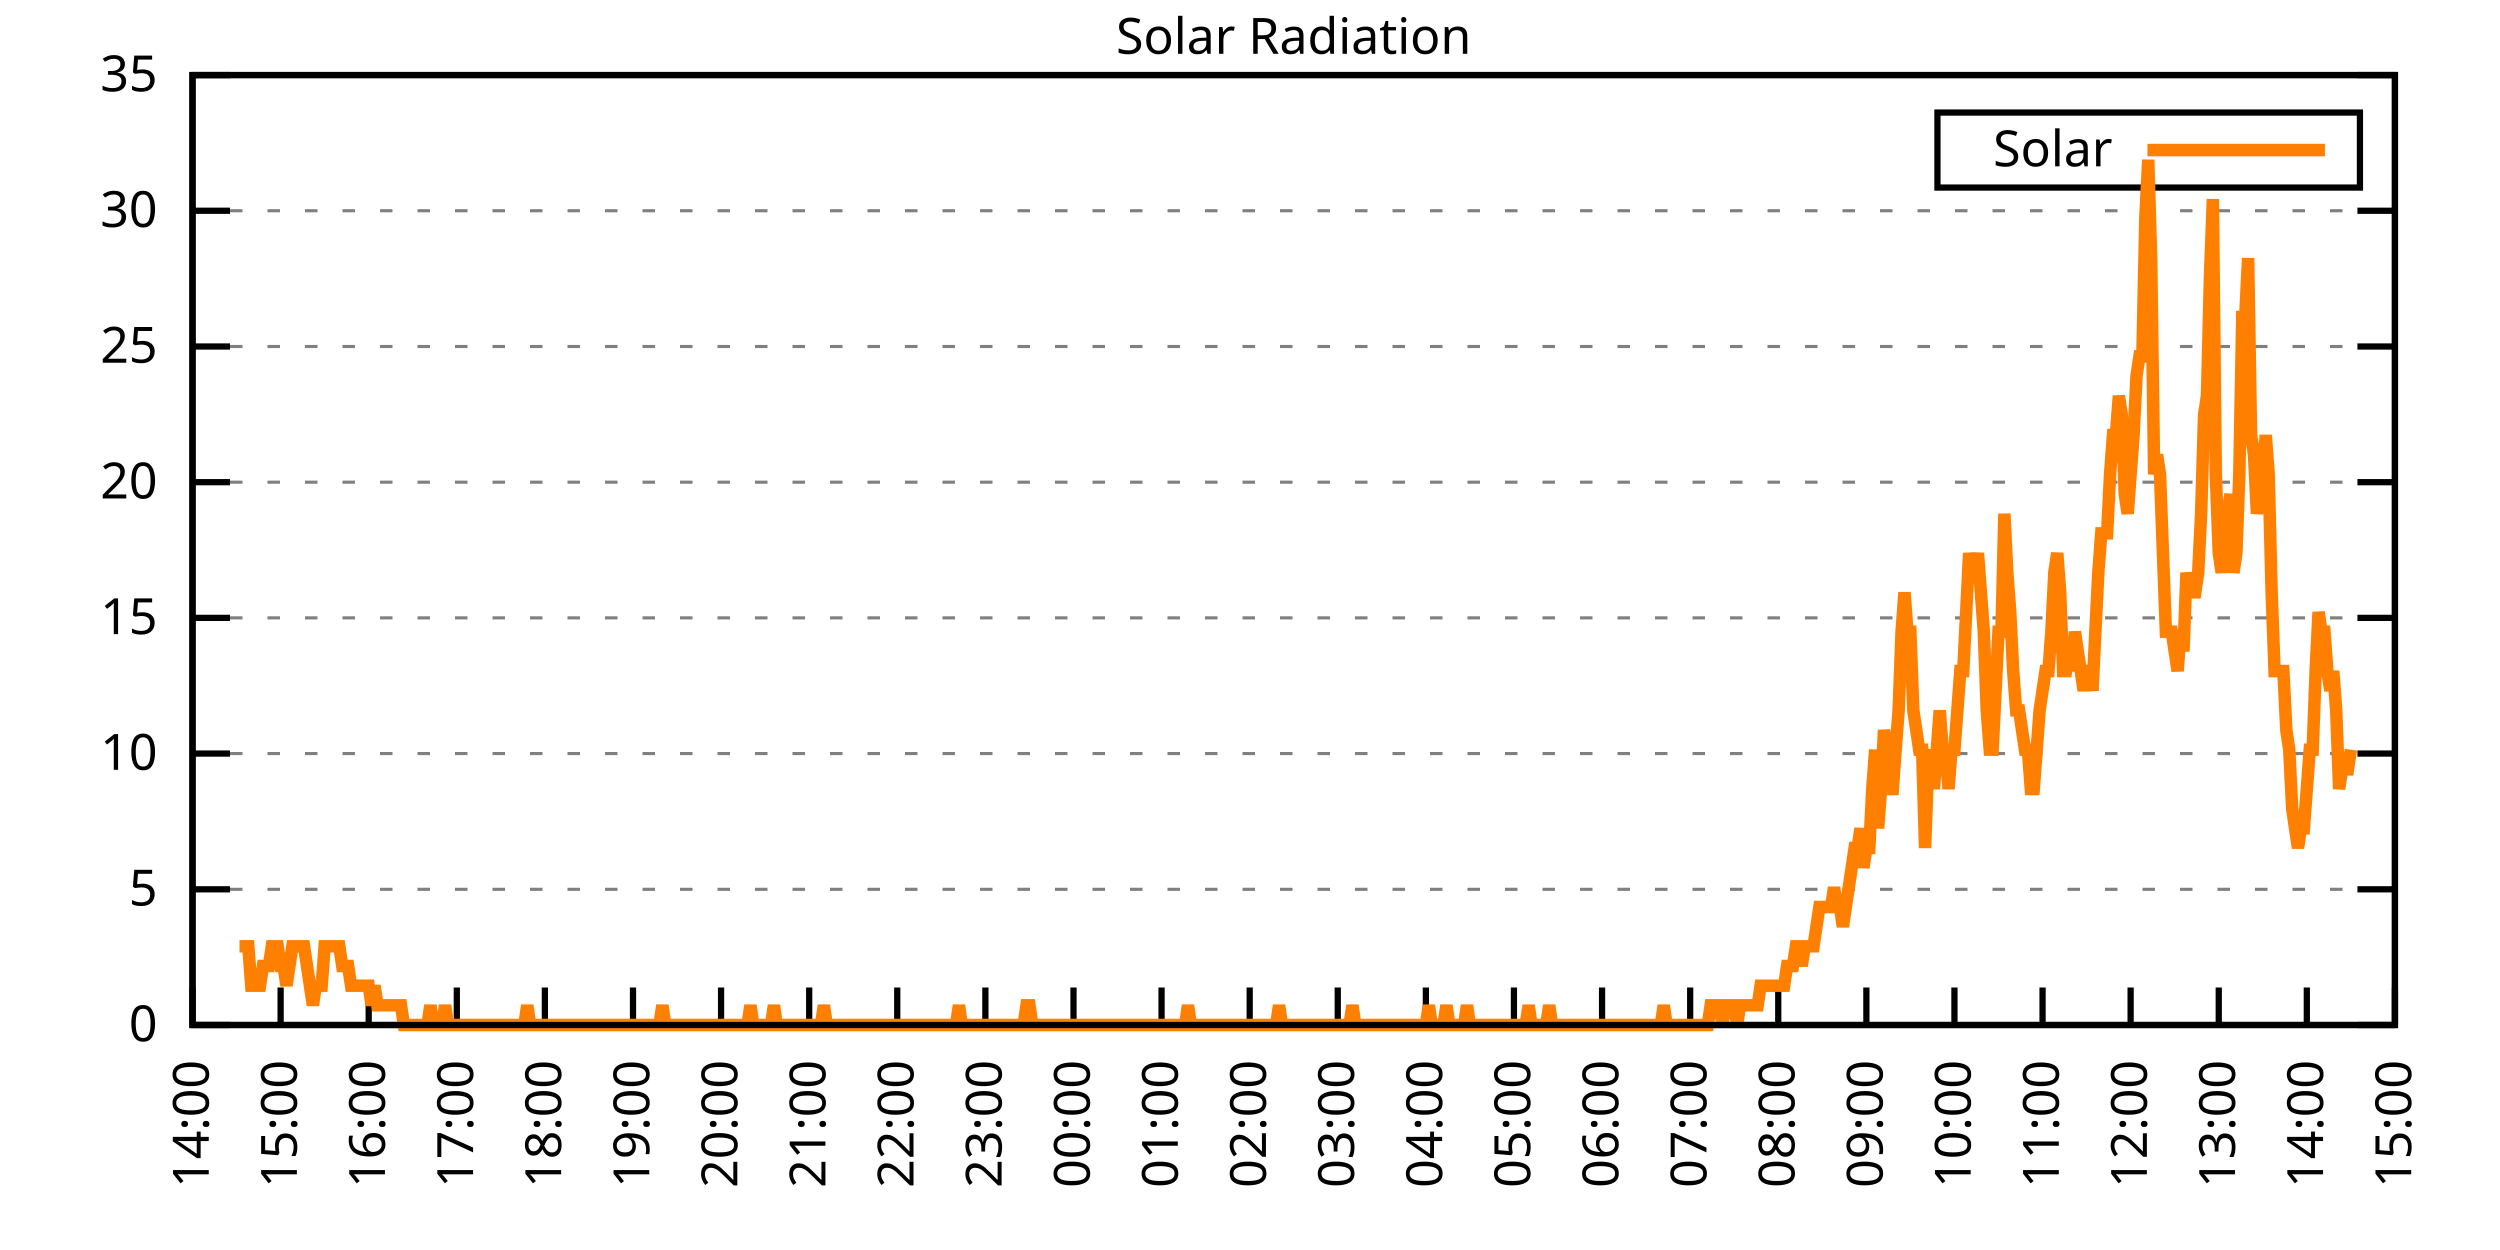
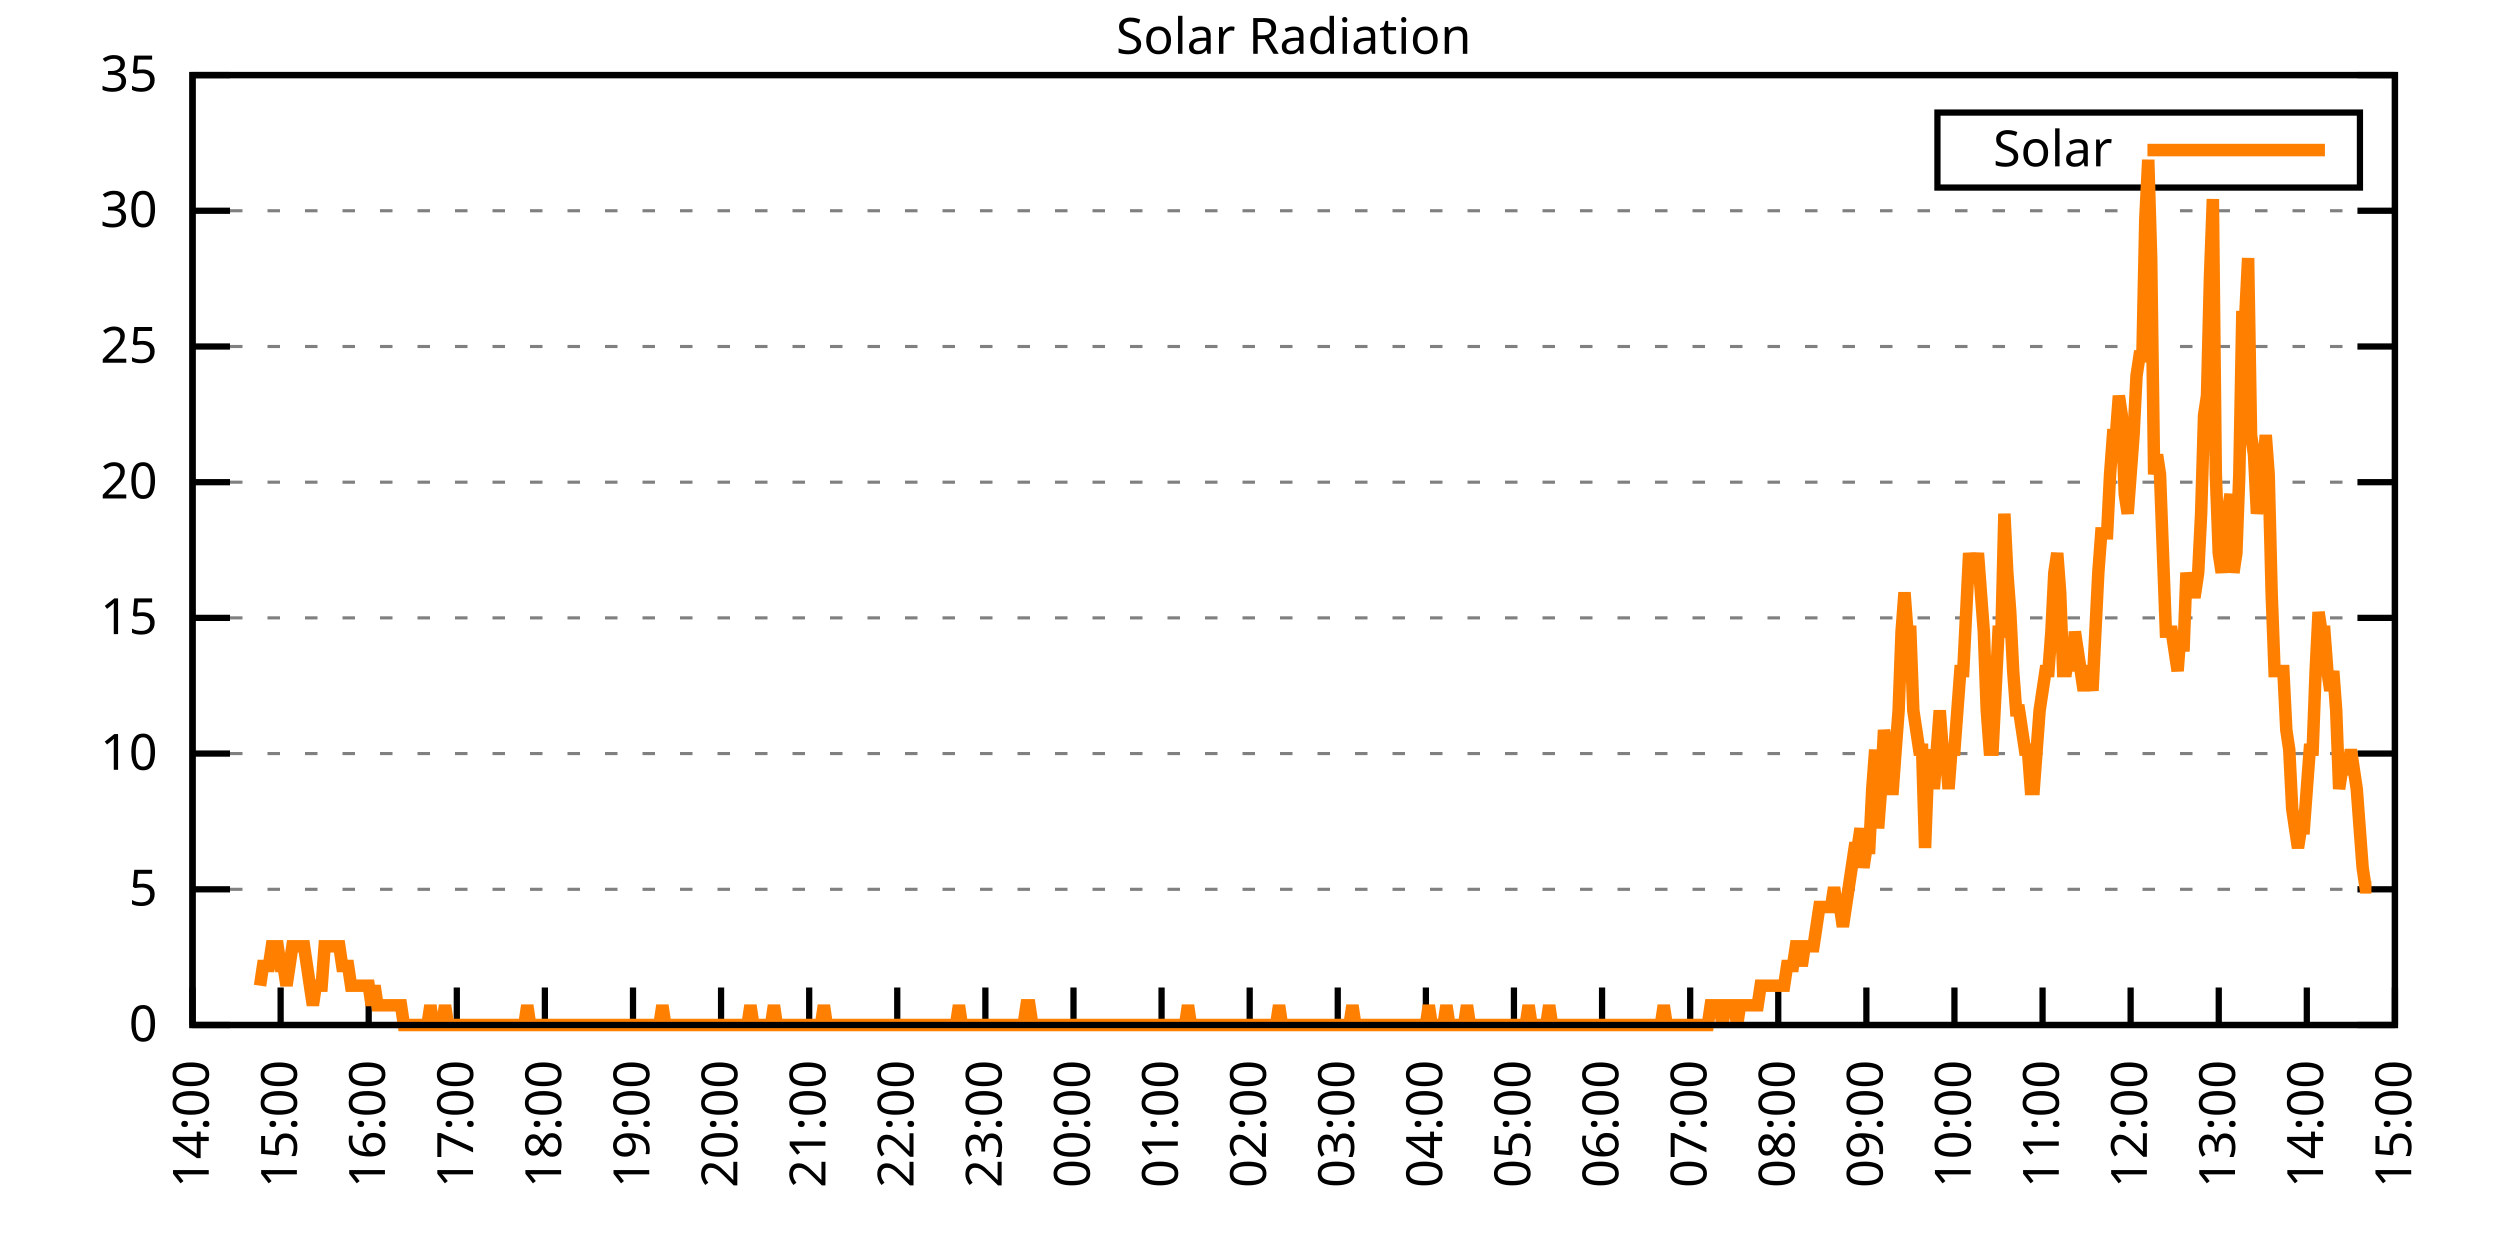
<svg xmlns="http://www.w3.org/2000/svg" xmlns:xlink="http://www.w3.org/1999/xlink" width="400" height="200" viewBox="0 0 400 200">
  <g id="gnuplot_canvas">
    <rect x="0" y="0" width="400" height="200" fill="none" />
    <defs>
      <circle id="gpDot" r="0.5" stroke-width="0.5" stroke="currentColor" />
      <path id="gpPt0" stroke-width="0.333" stroke="currentColor" d="M-1,0 h2 M0,-1 v2" />
      <path id="gpPt1" stroke-width="0.333" stroke="currentColor" d="M-1,-1 L1,1 M1,-1 L-1,1" />
      <path id="gpPt2" stroke-width="0.333" stroke="currentColor" d="M-1,0 L1,0 M0,-1 L0,1 M-1,-1 L1,1 M-1,1 L1,-1" />
      <rect id="gpPt3" stroke-width="0.333" stroke="currentColor" x="-1" y="-1" width="2" height="2" />
      <rect id="gpPt4" stroke-width="0.333" stroke="currentColor" fill="currentColor" x="-1" y="-1" width="2" height="2" />
      <circle id="gpPt5" stroke-width="0.333" stroke="currentColor" cx="0" cy="0" r="1" />
      <use xlink:href="#gpPt5" id="gpPt6" fill="currentColor" stroke="none" />
      <path id="gpPt7" stroke-width="0.333" stroke="currentColor" d="M0,-1.33 L-1.33,0.67 L1.33,0.67 z" />
      <use xlink:href="#gpPt7" id="gpPt8" fill="currentColor" stroke="none" />
      <use xlink:href="#gpPt7" id="gpPt9" stroke="currentColor" transform="rotate(180)" />
      <use xlink:href="#gpPt9" id="gpPt10" fill="currentColor" stroke="none" />
      <use xlink:href="#gpPt3" id="gpPt11" stroke="currentColor" transform="rotate(45)" />
      <use xlink:href="#gpPt11" id="gpPt12" fill="currentColor" stroke="none" />
      <path id="gpPt13" stroke-width="0.333" stroke="currentColor" d="M0,1.330 L1.265,0.411 L0.782,-1.067 L-0.782,-1.076 L-1.265,0.411 z" />
      <use xlink:href="#gpPt13" id="gpPt14" fill="currentColor" stroke="none" />
      <filter id="textbox" filterUnits="objectBoundingBox" x="0" y="0" height="1" width="1">
        <feFlood flood-color="white" flood-opacity="1" result="bgnd" />
        <feComposite in="SourceGraphic" in2="bgnd" operator="atop" />
      </filter>
      <filter id="greybox" filterUnits="objectBoundingBox" x="0" y="0" height="1" width="1">
        <feFlood flood-color="lightgrey" flood-opacity="1" result="grey" />
        <feComposite in="SourceGraphic" in2="grey" operator="atop" />
      </filter>
    </defs>
    <g fill="none" color="white" stroke="currentColor" stroke-width="1.00" stroke-linecap="butt" stroke-linejoin="miter">
</g>
    <g fill="none" color="black" stroke="currentColor" stroke-width="1.00" stroke-linecap="butt" stroke-linejoin="miter">
      <g stroke="none" shape-rendering="crispEdges">
        <polygon fill="rgb(255, 255, 255)" points="30.80,164.00 383.18,164.00 383.18,12.02 30.80,12.02 " />
      </g>
    </g>
    <g fill="none" color="black" stroke="currentColor" stroke-width="1.00" stroke-linecap="butt" stroke-linejoin="miter">
</g>
    <g fill="none" color="black" stroke="black" stroke-width="0.50" stroke-linecap="butt" stroke-linejoin="miter">
</g>
    <g fill="none" color="gray" stroke="currentColor" stroke-width="0.50" stroke-linecap="butt" stroke-linejoin="miter">
      <path stroke="gray" stroke-dasharray="2,4" class="gridline" d="M30.80,164.00 L383.19,164.00  " />
    </g>
    <g fill="none" color="gray" stroke="gray" stroke-width="1.00" stroke-linecap="butt" stroke-linejoin="miter">
</g>
    <g fill="none" color="black" stroke="currentColor" stroke-width="1.00" stroke-linecap="butt" stroke-linejoin="miter">
      <path stroke="black" d="M30.80,164.00 L36.80,164.00 M383.19,164.00 L377.19,164.00  " />
      <g transform="translate(25.20,166.60)" stroke="none" fill="black" font-family="Sans" font-size="8.00" text-anchor="end">
        <text>
          <tspan font-family="Sans"> 0</tspan>
        </text>
      </g>
    </g>
    <g fill="none" color="black" stroke="currentColor" stroke-width="1.00" stroke-linecap="butt" stroke-linejoin="miter">
</g>
    <g fill="none" color="black" stroke="black" stroke-width="0.50" stroke-linecap="butt" stroke-linejoin="miter">
</g>
    <g fill="none" color="gray" stroke="currentColor" stroke-width="0.50" stroke-linecap="butt" stroke-linejoin="miter">
      <path stroke="gray" stroke-dasharray="2,4" class="gridline" d="M30.80,142.29 L383.19,142.29  " />
    </g>
    <g fill="none" color="gray" stroke="gray" stroke-width="1.00" stroke-linecap="butt" stroke-linejoin="miter">
</g>
    <g fill="none" color="black" stroke="currentColor" stroke-width="1.00" stroke-linecap="butt" stroke-linejoin="miter">
      <path stroke="black" d="M30.80,142.29 L36.80,142.29 M383.19,142.29 L377.19,142.29  " />
      <g transform="translate(25.20,144.89)" stroke="none" fill="black" font-family="Sans" font-size="8.00" text-anchor="end">
        <text>
          <tspan font-family="Sans"> 5</tspan>
        </text>
      </g>
    </g>
    <g fill="none" color="black" stroke="currentColor" stroke-width="1.00" stroke-linecap="butt" stroke-linejoin="miter">
</g>
    <g fill="none" color="black" stroke="black" stroke-width="0.50" stroke-linecap="butt" stroke-linejoin="miter">
</g>
    <g fill="none" color="gray" stroke="currentColor" stroke-width="0.50" stroke-linecap="butt" stroke-linejoin="miter">
      <path stroke="gray" stroke-dasharray="2,4" class="gridline" d="M30.80,120.57 L383.19,120.57  " />
    </g>
    <g fill="none" color="gray" stroke="gray" stroke-width="1.00" stroke-linecap="butt" stroke-linejoin="miter">
</g>
    <g fill="none" color="black" stroke="currentColor" stroke-width="1.00" stroke-linecap="butt" stroke-linejoin="miter">
      <path stroke="black" d="M30.80,120.57 L36.80,120.57 M383.19,120.57 L377.19,120.57  " />
      <g transform="translate(25.20,123.17)" stroke="none" fill="black" font-family="Sans" font-size="8.00" text-anchor="end">
        <text>
          <tspan font-family="Sans"> 10</tspan>
        </text>
      </g>
    </g>
    <g fill="none" color="black" stroke="currentColor" stroke-width="1.00" stroke-linecap="butt" stroke-linejoin="miter">
</g>
    <g fill="none" color="black" stroke="black" stroke-width="0.50" stroke-linecap="butt" stroke-linejoin="miter">
</g>
    <g fill="none" color="gray" stroke="currentColor" stroke-width="0.50" stroke-linecap="butt" stroke-linejoin="miter">
      <path stroke="gray" stroke-dasharray="2,4" class="gridline" d="M30.80,98.86 L383.19,98.86  " />
    </g>
    <g fill="none" color="gray" stroke="gray" stroke-width="1.00" stroke-linecap="butt" stroke-linejoin="miter">
</g>
    <g fill="none" color="black" stroke="currentColor" stroke-width="1.00" stroke-linecap="butt" stroke-linejoin="miter">
      <path stroke="black" d="M30.80,98.86 L36.80,98.86 M383.19,98.86 L377.19,98.86  " />
      <g transform="translate(25.20,101.46)" stroke="none" fill="black" font-family="Sans" font-size="8.00" text-anchor="end">
        <text>
          <tspan font-family="Sans"> 15</tspan>
        </text>
      </g>
    </g>
    <g fill="none" color="black" stroke="currentColor" stroke-width="1.00" stroke-linecap="butt" stroke-linejoin="miter">
</g>
    <g fill="none" color="black" stroke="black" stroke-width="0.50" stroke-linecap="butt" stroke-linejoin="miter">
</g>
    <g fill="none" color="gray" stroke="currentColor" stroke-width="0.50" stroke-linecap="butt" stroke-linejoin="miter">
      <path stroke="gray" stroke-dasharray="2,4" class="gridline" d="M30.80,77.15 L383.19,77.15  " />
    </g>
    <g fill="none" color="gray" stroke="gray" stroke-width="1.00" stroke-linecap="butt" stroke-linejoin="miter">
</g>
    <g fill="none" color="black" stroke="currentColor" stroke-width="1.00" stroke-linecap="butt" stroke-linejoin="miter">
      <path stroke="black" d="M30.80,77.15 L36.80,77.15 M383.19,77.15 L377.19,77.15  " />
      <g transform="translate(25.20,79.75)" stroke="none" fill="black" font-family="Sans" font-size="8.00" text-anchor="end">
        <text>
          <tspan font-family="Sans"> 20</tspan>
        </text>
      </g>
    </g>
    <g fill="none" color="black" stroke="currentColor" stroke-width="1.00" stroke-linecap="butt" stroke-linejoin="miter">
</g>
    <g fill="none" color="black" stroke="black" stroke-width="0.50" stroke-linecap="butt" stroke-linejoin="miter">
</g>
    <g fill="none" color="gray" stroke="currentColor" stroke-width="0.50" stroke-linecap="butt" stroke-linejoin="miter">
      <path stroke="gray" stroke-dasharray="2,4" class="gridline" d="M30.80,55.44 L383.19,55.44  " />
    </g>
    <g fill="none" color="gray" stroke="gray" stroke-width="1.00" stroke-linecap="butt" stroke-linejoin="miter">
</g>
    <g fill="none" color="black" stroke="currentColor" stroke-width="1.00" stroke-linecap="butt" stroke-linejoin="miter">
      <path stroke="black" d="M30.80,55.44 L36.80,55.44 M383.19,55.44 L377.19,55.44  " />
      <g transform="translate(25.20,58.04)" stroke="none" fill="black" font-family="Sans" font-size="8.00" text-anchor="end">
        <text>
          <tspan font-family="Sans"> 25</tspan>
        </text>
      </g>
    </g>
    <g fill="none" color="black" stroke="currentColor" stroke-width="1.00" stroke-linecap="butt" stroke-linejoin="miter">
</g>
    <g fill="none" color="black" stroke="black" stroke-width="0.50" stroke-linecap="butt" stroke-linejoin="miter">
</g>
    <g fill="none" color="gray" stroke="currentColor" stroke-width="0.50" stroke-linecap="butt" stroke-linejoin="miter">
      <path stroke="gray" stroke-dasharray="2,4" class="gridline" d="M30.80,33.72 L383.19,33.72  " />
    </g>
    <g fill="none" color="gray" stroke="gray" stroke-width="1.00" stroke-linecap="butt" stroke-linejoin="miter">
</g>
    <g fill="none" color="black" stroke="currentColor" stroke-width="1.00" stroke-linecap="butt" stroke-linejoin="miter">
      <path stroke="black" d="M30.80,33.72 L36.80,33.72 M383.19,33.72 L377.19,33.72  " />
      <g transform="translate(25.20,36.32)" stroke="none" fill="black" font-family="Sans" font-size="8.00" text-anchor="end">
        <text>
          <tspan font-family="Sans"> 30</tspan>
        </text>
      </g>
    </g>
    <g fill="none" color="black" stroke="currentColor" stroke-width="1.00" stroke-linecap="butt" stroke-linejoin="miter">
</g>
    <g fill="none" color="black" stroke="black" stroke-width="0.50" stroke-linecap="butt" stroke-linejoin="miter">
</g>
    <g fill="none" color="gray" stroke="currentColor" stroke-width="0.50" stroke-linecap="butt" stroke-linejoin="miter">
      <path stroke="gray" stroke-dasharray="2,4" class="gridline" d="M30.80,12.01 L383.19,12.01  " />
    </g>
    <g fill="none" color="gray" stroke="gray" stroke-width="1.00" stroke-linecap="butt" stroke-linejoin="miter">
</g>
    <g fill="none" color="black" stroke="currentColor" stroke-width="1.00" stroke-linecap="butt" stroke-linejoin="miter">
      <path stroke="black" d="M30.80,12.01 L36.80,12.01 M383.19,12.01 L377.19,12.01  " />
      <g transform="translate(25.20,14.61)" stroke="none" fill="black" font-family="Sans" font-size="8.00" text-anchor="end">
        <text>
          <tspan font-family="Sans"> 35</tspan>
        </text>
      </g>
    </g>
    <g fill="none" color="black" stroke="currentColor" stroke-width="1.00" stroke-linecap="butt" stroke-linejoin="miter">
      <path stroke="black" d="M30.80,164.00 L30.80,158.00  " />
      <g transform="translate(33.40,169.60) rotate(270.00)" stroke="none" fill="black" font-family="Sans" font-size="8.00" text-anchor="end">
        <text>
          <tspan font-family="Sans">14:00</tspan>
        </text>
      </g>
    </g>
    <g fill="none" color="black" stroke="currentColor" stroke-width="1.00" stroke-linecap="butt" stroke-linejoin="miter">
      <path stroke="black" d="M44.90,164.00 L44.90,158.00  " />
      <g transform="translate(47.50,169.60) rotate(270.00)" stroke="none" fill="black" font-family="Sans" font-size="8.00" text-anchor="end">
        <text>
          <tspan font-family="Sans">15:00</tspan>
        </text>
      </g>
    </g>
    <g fill="none" color="black" stroke="currentColor" stroke-width="1.00" stroke-linecap="butt" stroke-linejoin="miter">
      <path stroke="black" d="M58.99,164.00 L58.99,158.00  " />
      <g transform="translate(61.59,169.60) rotate(270.00)" stroke="none" fill="black" font-family="Sans" font-size="8.00" text-anchor="end">
        <text>
          <tspan font-family="Sans">16:00</tspan>
        </text>
      </g>
    </g>
    <g fill="none" color="black" stroke="currentColor" stroke-width="1.00" stroke-linecap="butt" stroke-linejoin="miter">
      <path stroke="black" d="M73.09,164.00 L73.09,158.00  " />
      <g transform="translate(75.69,169.60) rotate(270.00)" stroke="none" fill="black" font-family="Sans" font-size="8.00" text-anchor="end">
        <text>
          <tspan font-family="Sans">17:00</tspan>
        </text>
      </g>
    </g>
    <g fill="none" color="black" stroke="currentColor" stroke-width="1.00" stroke-linecap="butt" stroke-linejoin="miter">
      <path stroke="black" d="M87.18,164.00 L87.18,158.00  " />
      <g transform="translate(89.78,169.60) rotate(270.00)" stroke="none" fill="black" font-family="Sans" font-size="8.00" text-anchor="end">
        <text>
          <tspan font-family="Sans">18:00</tspan>
        </text>
      </g>
    </g>
    <g fill="none" color="black" stroke="currentColor" stroke-width="1.00" stroke-linecap="butt" stroke-linejoin="miter">
      <path stroke="black" d="M101.28,164.00 L101.28,158.00  " />
      <g transform="translate(103.88,169.60) rotate(270.00)" stroke="none" fill="black" font-family="Sans" font-size="8.00" text-anchor="end">
        <text>
          <tspan font-family="Sans">19:00</tspan>
        </text>
      </g>
    </g>
    <g fill="none" color="black" stroke="currentColor" stroke-width="1.00" stroke-linecap="butt" stroke-linejoin="miter">
      <path stroke="black" d="M115.37,164.00 L115.37,158.00  " />
      <g transform="translate(117.97,169.60) rotate(270.00)" stroke="none" fill="black" font-family="Sans" font-size="8.00" text-anchor="end">
        <text>
          <tspan font-family="Sans">20:00</tspan>
        </text>
      </g>
    </g>
    <g fill="none" color="black" stroke="currentColor" stroke-width="1.00" stroke-linecap="butt" stroke-linejoin="miter">
      <path stroke="black" d="M129.47,164.00 L129.47,158.00  " />
      <g transform="translate(132.07,169.60) rotate(270.00)" stroke="none" fill="black" font-family="Sans" font-size="8.00" text-anchor="end">
        <text>
          <tspan font-family="Sans">21:00</tspan>
        </text>
      </g>
    </g>
    <g fill="none" color="black" stroke="currentColor" stroke-width="1.00" stroke-linecap="butt" stroke-linejoin="miter">
      <path stroke="black" d="M143.56,164.00 L143.56,158.00  " />
      <g transform="translate(146.16,169.60) rotate(270.00)" stroke="none" fill="black" font-family="Sans" font-size="8.00" text-anchor="end">
        <text>
          <tspan font-family="Sans">22:00</tspan>
        </text>
      </g>
    </g>
    <g fill="none" color="black" stroke="currentColor" stroke-width="1.00" stroke-linecap="butt" stroke-linejoin="miter">
      <path stroke="black" d="M157.66,164.00 L157.66,158.00  " />
      <g transform="translate(160.26,169.60) rotate(270.00)" stroke="none" fill="black" font-family="Sans" font-size="8.00" text-anchor="end">
        <text>
          <tspan font-family="Sans">23:00</tspan>
        </text>
      </g>
    </g>
    <g fill="none" color="black" stroke="currentColor" stroke-width="1.00" stroke-linecap="butt" stroke-linejoin="miter">
      <path stroke="black" d="M171.76,164.00 L171.76,158.00  " />
      <g transform="translate(174.36,169.60) rotate(270.00)" stroke="none" fill="black" font-family="Sans" font-size="8.00" text-anchor="end">
        <text>
          <tspan font-family="Sans">00:00</tspan>
        </text>
      </g>
    </g>
    <g fill="none" color="black" stroke="currentColor" stroke-width="1.00" stroke-linecap="butt" stroke-linejoin="miter">
      <path stroke="black" d="M185.85,164.00 L185.85,158.00  " />
      <g transform="translate(188.45,169.60) rotate(270.00)" stroke="none" fill="black" font-family="Sans" font-size="8.00" text-anchor="end">
        <text>
          <tspan font-family="Sans">01:00</tspan>
        </text>
      </g>
    </g>
    <g fill="none" color="black" stroke="currentColor" stroke-width="1.00" stroke-linecap="butt" stroke-linejoin="miter">
      <path stroke="black" d="M199.95,164.00 L199.95,158.00  " />
      <g transform="translate(202.55,169.60) rotate(270.00)" stroke="none" fill="black" font-family="Sans" font-size="8.00" text-anchor="end">
        <text>
          <tspan font-family="Sans">02:00</tspan>
        </text>
      </g>
    </g>
    <g fill="none" color="black" stroke="currentColor" stroke-width="1.00" stroke-linecap="butt" stroke-linejoin="miter">
      <path stroke="black" d="M214.04,164.00 L214.04,158.00  " />
      <g transform="translate(216.64,169.60) rotate(270.00)" stroke="none" fill="black" font-family="Sans" font-size="8.00" text-anchor="end">
        <text>
          <tspan font-family="Sans">03:00</tspan>
        </text>
      </g>
    </g>
    <g fill="none" color="black" stroke="currentColor" stroke-width="1.00" stroke-linecap="butt" stroke-linejoin="miter">
      <path stroke="black" d="M228.14,164.00 L228.14,158.00  " />
      <g transform="translate(230.74,169.60) rotate(270.00)" stroke="none" fill="black" font-family="Sans" font-size="8.00" text-anchor="end">
        <text>
          <tspan font-family="Sans">04:00</tspan>
        </text>
      </g>
    </g>
    <g fill="none" color="black" stroke="currentColor" stroke-width="1.00" stroke-linecap="butt" stroke-linejoin="miter">
      <path stroke="black" d="M242.23,164.00 L242.23,158.00  " />
      <g transform="translate(244.83,169.60) rotate(270.00)" stroke="none" fill="black" font-family="Sans" font-size="8.00" text-anchor="end">
        <text>
          <tspan font-family="Sans">05:00</tspan>
        </text>
      </g>
    </g>
    <g fill="none" color="black" stroke="currentColor" stroke-width="1.00" stroke-linecap="butt" stroke-linejoin="miter">
      <path stroke="black" d="M256.33,164.00 L256.33,158.00  " />
      <g transform="translate(258.93,169.60) rotate(270.00)" stroke="none" fill="black" font-family="Sans" font-size="8.00" text-anchor="end">
        <text>
          <tspan font-family="Sans">06:00</tspan>
        </text>
      </g>
    </g>
    <g fill="none" color="black" stroke="currentColor" stroke-width="1.00" stroke-linecap="butt" stroke-linejoin="miter">
      <path stroke="black" d="M270.43,164.00 L270.43,158.00  " />
      <g transform="translate(273.03,169.60) rotate(270.00)" stroke="none" fill="black" font-family="Sans" font-size="8.00" text-anchor="end">
        <text>
          <tspan font-family="Sans">07:00</tspan>
        </text>
      </g>
    </g>
    <g fill="none" color="black" stroke="currentColor" stroke-width="1.00" stroke-linecap="butt" stroke-linejoin="miter">
      <path stroke="black" d="M284.52,164.00 L284.52,158.00  " />
      <g transform="translate(287.12,169.60) rotate(270.00)" stroke="none" fill="black" font-family="Sans" font-size="8.00" text-anchor="end">
        <text>
          <tspan font-family="Sans">08:00</tspan>
        </text>
      </g>
    </g>
    <g fill="none" color="black" stroke="currentColor" stroke-width="1.00" stroke-linecap="butt" stroke-linejoin="miter">
      <path stroke="black" d="M298.62,164.00 L298.62,158.00  " />
      <g transform="translate(301.22,169.60) rotate(270.00)" stroke="none" fill="black" font-family="Sans" font-size="8.00" text-anchor="end">
        <text>
          <tspan font-family="Sans">09:00</tspan>
        </text>
      </g>
    </g>
    <g fill="none" color="black" stroke="currentColor" stroke-width="1.00" stroke-linecap="butt" stroke-linejoin="miter">
      <path stroke="black" d="M312.71,164.00 L312.71,158.00  " />
      <g transform="translate(315.31,169.60) rotate(270.00)" stroke="none" fill="black" font-family="Sans" font-size="8.00" text-anchor="end">
        <text>
          <tspan font-family="Sans">10:00</tspan>
        </text>
      </g>
    </g>
    <g fill="none" color="black" stroke="currentColor" stroke-width="1.00" stroke-linecap="butt" stroke-linejoin="miter">
      <path stroke="black" d="M326.81,164.00 L326.81,158.00  " />
      <g transform="translate(329.41,169.60) rotate(270.00)" stroke="none" fill="black" font-family="Sans" font-size="8.00" text-anchor="end">
        <text>
          <tspan font-family="Sans">11:00</tspan>
        </text>
      </g>
    </g>
    <g fill="none" color="black" stroke="currentColor" stroke-width="1.00" stroke-linecap="butt" stroke-linejoin="miter">
      <path stroke="black" d="M340.90,164.00 L340.90,158.00  " />
      <g transform="translate(343.50,169.60) rotate(270.00)" stroke="none" fill="black" font-family="Sans" font-size="8.00" text-anchor="end">
        <text>
          <tspan font-family="Sans">12:00</tspan>
        </text>
      </g>
    </g>
    <g fill="none" color="black" stroke="currentColor" stroke-width="1.00" stroke-linecap="butt" stroke-linejoin="miter">
      <path stroke="black" d="M355.00,164.00 L355.00,158.00  " />
      <g transform="translate(357.60,169.60) rotate(270.00)" stroke="none" fill="black" font-family="Sans" font-size="8.00" text-anchor="end">
        <text>
          <tspan font-family="Sans">13:00</tspan>
        </text>
      </g>
    </g>
    <g fill="none" color="black" stroke="currentColor" stroke-width="1.00" stroke-linecap="butt" stroke-linejoin="miter">
      <path stroke="black" d="M369.09,164.00 L369.09,158.00  " />
      <g transform="translate(371.69,169.60) rotate(270.00)" stroke="none" fill="black" font-family="Sans" font-size="8.00" text-anchor="end">
        <text>
          <tspan font-family="Sans">14:00</tspan>
        </text>
      </g>
    </g>
    <g fill="none" color="black" stroke="currentColor" stroke-width="1.00" stroke-linecap="butt" stroke-linejoin="miter">
      <path stroke="black" d="M383.19,164.00 L383.19,158.00  " />
      <g transform="translate(385.79,169.60) rotate(270.00)" stroke="none" fill="black" font-family="Sans" font-size="8.00" text-anchor="end">
        <text>
          <tspan font-family="Sans">15:00</tspan>
        </text>
      </g>
    </g>
    <g fill="none" color="black" stroke="currentColor" stroke-width="1.00" stroke-linecap="butt" stroke-linejoin="miter">
</g>
    <g fill="none" color="black" stroke="currentColor" stroke-width="1.00" stroke-linecap="butt" stroke-linejoin="miter">
      <path stroke="black" d="M30.80,12.01 L30.80,164.00 L383.19,164.00 L383.19,12.01 L30.80,12.01 Z  " />
    </g>
    <g fill="none" color="black" stroke="currentColor" stroke-width="1.00" stroke-linecap="butt" stroke-linejoin="miter">
</g>
    <g fill="none" color="black" stroke="currentColor" stroke-width="1.00" stroke-linecap="butt" stroke-linejoin="miter">
      <path stroke="black" d="M309.99,30.01 L309.99,18.01 L377.59,18.01 L377.59,30.01 L309.99,30.01 Z  " />
    </g>
    <g id="Solar_Radiation_plot_1">
      <g fill="none" color="white" stroke="black" stroke-width="2.00" stroke-linecap="butt" stroke-linejoin="miter">
</g>
      <g fill="none" color="black" stroke="currentColor" stroke-width="2.00" stroke-linecap="butt" stroke-linejoin="miter">
        <g transform="translate(337.99,26.61)" stroke="none" fill="black" font-family="Sans" font-size="8.00" text-anchor="end">
          <text>
            <tspan font-family="Sans">Solar</tspan>
          </text>
        </g>
      </g>
      <g fill="none" color="black" stroke="currentColor" stroke-width="2.00" stroke-linecap="butt" stroke-linejoin="miter">
-         <path stroke="rgb(255, 127,   0)" d="M343.59,24.01 L371.99,24.01 M38.32,151.41 L38.79,151.41 L39.26,151.41 L39.73,151.41 L40.20,157.71 L40.67,157.71   L41.14,157.71 L41.61,157.71 L42.08,154.56 L42.55,154.56 L43.02,154.56 L43.49,151.41 L43.96,151.41 L44.43,151.41   L44.90,154.56 L45.37,154.56 L45.84,157.71 L46.31,154.56 L46.78,151.41 L47.24,151.41 L47.71,151.41 L48.18,151.41   L48.65,151.41 L49.12,154.56 L49.59,157.71 L50.06,160.85 L50.53,157.71 L51.00,157.71 L51.47,157.71 L51.94,151.41   L52.41,151.41 L52.88,151.41 L53.35,151.41 L53.82,151.41 L54.29,151.41 L54.76,154.56 L55.23,154.56 L55.70,154.56   L56.17,157.71 L56.64,157.71 L57.11,157.71 L57.58,157.71 L58.05,157.71 L58.52,157.71 L58.99,157.71 L59.46,160.85   L59.93,157.71 L60.40,160.85 L60.87,160.85 L61.34,160.85 L61.81,160.85 L62.28,160.85 L62.75,160.85 L63.22,160.85   L63.69,160.85 L64.16,160.85 L64.63,164.00 L65.10,164.00 L65.57,164.00 L66.04,164.00 L66.51,164.00 L66.98,164.00   L67.45,164.00 L67.92,164.00 L68.39,164.00 L68.86,160.85 L69.33,164.00 L69.80,164.00 L70.27,164.00 L70.74,164.00   L71.21,160.85 L71.68,164.00 L72.15,164.00 L72.62,164.00 L73.09,164.00 L73.56,164.00 L74.03,164.00 L74.50,164.00   L74.97,164.00 L75.44,164.00 L75.91,164.00 L76.38,164.00 L76.85,164.00 L77.32,164.00 L77.79,164.00 L78.26,164.00   L78.73,164.00 L79.19,164.00 L79.66,164.00 L80.13,164.00 L80.60,164.00 L81.07,164.00 L81.54,164.00 L82.01,164.00   L82.48,164.00 L82.95,164.00 L83.42,164.00 L83.89,164.00 L84.36,160.85 L84.83,164.00 L85.30,164.00 L85.77,164.00   L86.24,164.00 L86.71,164.00 L87.18,164.00 L87.65,164.00 L88.12,164.00 L88.59,164.00 L89.06,164.00 L89.53,164.00   L90.00,164.00 L90.47,164.00 L90.94,164.00 L91.41,164.00 L91.88,164.00 L92.35,164.00 L92.82,164.00 L93.29,164.00   L93.76,164.00 L94.23,164.00 L94.70,164.00 L95.17,164.00 L95.64,164.00 L96.11,164.00 L96.58,164.00 L97.05,164.00   L97.52,164.00 L97.99,164.00 L98.46,164.00 L98.93,164.00 L99.40,164.00 L99.87,164.00 L100.34,164.00 L100.81,164.00   L101.28,164.00 L101.75,164.00 L102.22,164.00 L102.69,164.00 L103.16,164.00 L103.63,164.00 L104.10,164.00 L104.57,164.00   L105.04,164.00 L105.51,164.00 L105.98,160.85 L106.45,164.00 L106.92,164.00 L107.39,164.00 L107.86,164.00 L108.33,164.00   L108.80,164.00 L109.27,164.00 L109.74,164.00 L110.21,164.00 L110.68,164.00 L111.14,164.00 L111.61,164.00 L112.08,164.00   L112.55,164.00 L113.02,164.00 L113.49,164.00 L113.96,164.00 L114.43,164.00 L114.90,164.00 L115.37,164.00 L115.84,164.00   L116.31,164.00 L116.78,164.00 L117.25,164.00 L117.72,164.00 L118.19,164.00 L118.66,164.00 L119.13,164.00 L119.60,164.00   L120.07,160.85 L120.54,164.00 L121.01,164.00 L121.48,164.00 L121.95,164.00 L122.42,164.00 L122.89,164.00 L123.36,164.00   L123.83,160.85 L124.30,164.00 L124.77,164.00 L125.24,164.00 L125.71,164.00 L126.18,164.00 L126.65,164.00 L127.12,164.00   L127.59,164.00 L128.06,164.00 L128.53,164.00 L129.00,164.00 L129.47,164.00 L129.94,164.00 L130.41,164.00 L130.88,164.00   L131.35,164.00 L131.82,160.85 L132.29,164.00 L132.76,164.00 L133.23,164.00 L133.70,164.00 L134.17,164.00 L134.64,164.00   L135.11,164.00 L135.58,164.00 L136.05,164.00 L136.52,164.00 L136.99,164.00 L137.46,164.00 L137.93,164.00 L138.40,164.00   L138.87,164.00 L139.34,164.00 L139.81,164.00 L140.28,164.00 L140.75,164.00 L141.22,164.00 L141.69,164.00 L142.16,164.00   L142.63,164.00 L143.09,164.00 L143.56,164.00 L144.03,164.00 L144.50,164.00 L144.97,164.00 L145.44,164.00 L145.91,164.00   L146.38,164.00 L146.85,164.00 L147.32,164.00 L147.79,164.00 L148.26,164.00 L148.73,164.00 L149.20,164.00 L149.67,164.00   L150.14,164.00 L150.61,164.00 L151.08,164.00 L151.55,164.00 L152.02,164.00 L152.49,164.00 L152.96,164.00 L153.43,160.85   L153.90,164.00 L154.37,164.00 L155.31,164.00 L155.78,164.00 L156.25,164.00 L156.72,164.00 L157.19,164.00 L157.66,164.00   L158.13,164.00 L158.60,164.00 L159.07,164.00 L159.54,164.00 L160.01,164.00 L160.48,164.00 L160.95,164.00 L161.42,164.00   L161.89,164.00 L162.36,164.00 L162.83,164.00 L163.30,164.00 L163.77,164.00 L164.24,160.85 L164.71,160.85 L165.18,164.00   L165.65,164.00 L166.12,164.00 L166.59,164.00 L167.06,164.00 L167.53,164.00 L168.00,164.00 L168.47,164.00 L168.94,164.00   L169.41,164.00 L169.88,164.00 L170.35,164.00 L170.82,164.00 L171.29,164.00 L171.76,164.00 L172.23,164.00 L172.70,164.00   L173.17,164.00 L173.64,164.00 L174.11,164.00 L174.58,164.00 L175.04,164.00 L175.51,164.00 L175.98,164.00 L176.45,164.00   L176.92,164.00 L177.39,164.00 L177.86,164.00 L178.33,164.00 L178.80,164.00 L179.27,164.00 L179.74,164.00 L180.21,164.00   L180.68,164.00 L181.15,164.00 L181.62,164.00 L182.09,164.00 L182.56,164.00 L183.03,164.00 L183.50,164.00 L183.97,164.00   L184.44,164.00 L184.91,164.00 L185.38,164.00 L185.85,164.00 L186.32,164.00 L186.79,164.00 L187.26,164.00 L187.73,164.00   L188.20,164.00 L188.67,164.00 L189.14,164.00 L189.61,164.00 L190.08,160.85 L190.55,164.00 L191.02,164.00 L191.49,164.00   L191.96,164.00 L192.43,164.00 L192.90,164.00 L193.37,164.00 L193.84,164.00 L194.31,164.00 L194.78,164.00 L195.25,164.00   L195.72,164.00 L196.19,164.00 L196.66,164.00 L197.13,164.00 L197.60,164.00 L198.07,164.00 L198.54,164.00 L199.01,164.00   L199.48,164.00 L199.95,164.00 L200.42,164.00 L200.89,164.00 L201.36,164.00 L201.83,164.00 L202.30,164.00 L202.77,164.00   L203.24,164.00 L203.71,164.00 L204.18,164.00 L204.65,160.85 L205.12,164.00 L205.59,164.00 L206.06,164.00 L206.53,164.00   L207.00,164.00 L207.46,164.00 L207.93,164.00 L208.40,164.00 L208.87,164.00 L209.34,164.00 L209.81,164.00 L210.28,164.00   L210.75,164.00 L211.22,164.00 L211.69,164.00 L212.16,164.00 L212.63,164.00 L213.10,164.00 L213.57,164.00 L214.04,164.00   L214.51,164.00 L214.98,164.00 L215.45,164.00 L215.92,164.00 L216.39,160.85 L216.86,164.00 L217.33,164.00 L217.80,164.00   L218.27,164.00 L218.74,164.00 L219.21,164.00 L219.68,164.00 L220.15,164.00 L220.62,164.00 L221.09,164.00 L221.56,164.00   L222.03,164.00 L222.50,164.00 L222.97,164.00 L223.44,164.00 L223.91,164.00 L224.38,164.00 L224.85,164.00 L225.32,164.00   L225.79,164.00 L226.26,164.00 L226.73,164.00 L227.20,164.00 L227.67,164.00 L228.14,164.00 L228.61,160.85 L229.08,164.00   L229.55,164.00 L230.02,164.00 L230.49,164.00 L230.96,164.00 L231.43,160.85 L231.90,164.00 L232.37,164.00 L232.84,164.00   L233.31,164.00 L233.78,164.00 L234.25,164.00 L234.72,160.85 L235.19,164.00 L235.66,164.00 L236.13,164.00 L236.60,164.00   L237.07,164.00 L237.54,164.00 L238.01,164.00 L238.48,164.00 L238.95,164.00 L239.41,164.00 L239.88,164.00 L240.35,164.00   L240.82,164.00 L241.29,164.00 L241.76,164.00 L242.23,164.00 L242.70,164.00 L243.17,164.00 L243.64,164.00 L244.11,164.00   L244.58,160.85 L245.05,164.00 L245.52,164.00 L245.99,164.00 L246.46,164.00 L246.93,164.00 L247.40,164.00 L247.87,160.85   L248.34,164.00 L248.81,164.00 L249.28,164.00 L249.75,164.00 L250.22,164.00 L250.69,164.00 L251.16,164.00 L251.63,164.00   L252.10,164.00 L252.57,164.00 L253.04,164.00 L253.51,164.00 L253.98,164.00 L254.45,164.00 L254.92,164.00 L255.39,164.00   L255.86,164.00 L256.33,164.00 L256.80,164.00 L257.27,164.00 L257.74,164.00 L258.21,164.00 L258.68,164.00 L259.15,164.00   L259.62,164.00 L260.09,164.00 L260.56,164.00 L261.03,164.00 L261.50,164.00 L261.97,164.00 L262.44,164.00 L262.91,164.00   L263.38,164.00 L263.85,164.00 L264.32,164.00 L264.79,164.00 L265.26,164.00 L265.73,164.00 L266.20,160.85 L266.67,164.00   L267.14,164.00 L267.61,164.00 L268.08,164.00 L268.55,164.00 L269.02,164.00 L269.49,164.00 L269.96,164.00 L270.43,164.00   L270.90,164.00 L271.36,164.00 L271.83,164.00 L272.30,164.00 L272.77,164.00 L273.24,164.00 L273.71,160.85 L274.18,160.85   L274.65,160.85 L275.12,160.85 L275.59,164.00 L276.06,160.85 L276.53,160.85 L277.00,160.85 L277.47,160.85 L277.94,164.00   L278.41,160.85 L278.88,160.85 L279.35,160.85 L279.82,160.85 L280.29,160.85 L280.76,160.85 L281.23,160.85 L281.70,157.71   L282.17,157.71 L282.64,157.71 L283.11,157.71 L283.58,157.71 L284.05,157.71 L284.52,157.71 L284.99,157.71 L285.46,157.71   L285.93,154.56 L286.40,154.56 L286.87,154.56 L287.34,151.41 L287.81,151.41 L288.28,154.56 L288.75,151.41 L289.22,151.41   L289.69,151.41 L290.16,151.41 L290.63,148.27 L291.10,145.12 L291.57,145.12 L292.04,145.12 L292.51,145.12 L292.98,145.12   L293.45,141.98 L293.92,145.12 L294.39,145.12 L294.86,148.27 L295.33,145.12 L295.80,141.98 L296.27,138.83 L296.74,135.68   L297.21,135.68 L297.68,132.54 L298.15,138.83 L298.62,135.68 L299.09,135.68 L299.56,126.24 L300.03,119.95 L300.50,132.54   L300.97,126.24 L301.44,116.80 L301.91,119.95 L302.38,126.24 L302.85,126.24 L303.31,119.95 L303.78,113.66 L304.25,101.07   L304.72,94.78 L305.19,101.07 L305.66,101.07 L306.13,113.66 L306.60,116.80 L307.07,119.95 L307.54,119.95 L308.01,135.68   L308.48,123.10 L308.95,119.95 L309.42,126.24 L309.89,119.95 L310.36,113.66 L310.83,119.95 L311.30,119.95 L311.77,126.24   L312.24,119.95 L312.71,119.95 L313.18,113.66 L313.65,107.37 L314.12,107.37 L314.59,97.93 L315.06,88.49 L315.53,91.63   L316.00,91.63 L316.47,88.49 L316.94,94.78 L317.41,101.07 L317.88,113.66 L318.35,119.95 L318.82,119.95 L319.29,110.51   L319.76,101.07 L320.23,101.07 L320.70,82.19 L321.17,91.63 L321.64,97.93 L322.11,107.37 L322.58,113.66 L323.05,113.66   L323.52,116.80 L323.99,119.95 L324.46,119.95 L324.93,126.24 L325.40,126.24 L325.87,119.95 L326.34,113.66 L326.81,110.51   L327.28,107.37 L327.75,107.37 L328.22,101.07 L328.69,91.63 L329.16,88.49 L329.63,94.78 L330.10,107.37 L330.57,107.37   L331.04,104.22 L331.51,107.37 L331.98,101.07 L332.45,104.22 L332.92,107.37 L333.39,110.51 L333.86,107.37 L334.33,107.37   L334.80,110.51 L335.26,101.07 L335.73,91.63 L336.20,85.34 L336.67,85.34 L337.14,85.34 L337.61,75.90 L338.08,69.61   L338.55,69.61 L339.02,63.32 L339.49,66.46 L339.96,79.05 L340.43,82.19 L340.90,75.90 L341.37,69.61 L341.84,60.17   L342.31,57.02 L342.78,57.02 L343.25,35.00 L343.72,25.56 L344.19,41.29 L344.66,75.90 L345.13,72.76 L345.60,75.90   L346.07,88.49 L346.54,101.07 L347.01,101.07 L347.48,101.07 L347.95,104.22 L348.42,107.37 L348.89,101.07 L349.36,104.22   L349.83,91.63 L350.30,94.78 L350.77,94.78 L351.24,94.78 L351.71,91.63 L352.18,82.19 L352.65,66.46 L353.12,63.32   L353.59,44.44 L354.06,31.85 L354.53,75.90 L355.00,88.49 L355.47,91.63 L355.94,85.34 L356.41,82.19 L356.88,79.05   L357.35,91.63 L357.82,88.49 L358.29,75.90 L358.76,50.73 L359.23,50.73 L359.70,41.29 L360.17,69.61 L360.64,72.76   L361.11,82.19 L361.58,79.05 L362.05,75.90 L362.52,69.61 L362.99,75.90 L363.46,94.78 L363.93,107.37 L364.40,107.37   L364.87,107.37 L365.34,107.37 L365.81,116.80 L366.28,119.95 L366.75,129.39 L367.21,132.54 L367.68,135.68 L368.15,132.54   L368.62,132.54 L369.09,126.24 L369.56,119.95 L370.03,119.95 L370.50,107.37 L370.97,97.93 L371.44,101.07 L371.91,101.07   L372.38,107.37 L372.85,110.51 L373.32,107.37 L373.79,113.66 L374.26,126.24 L374.73,123.10 L375.20,123.10 L375.67,123.10   L376.14,119.95  " />
+         <path stroke="rgb(255, 127,   0)" d="M343.59,24.01 L371.99,24.01 M41.61,157.71 L42.08,154.56 L42.55,154.56 L43.02,154.56 L43.49,151.41 L43.96,151.41   L44.43,151.41 L44.90,154.56 L45.37,154.56 L45.84,157.71 L46.31,154.56 L46.78,151.41 L47.24,151.41 L47.71,151.41   L48.18,151.41 L48.65,151.41 L49.12,154.56 L49.59,157.71 L50.06,160.85 L50.53,157.71 L51.00,157.71 L51.47,157.71   L51.94,151.41 L52.41,151.41 L52.88,151.41 L53.35,151.41 L53.82,151.41 L54.29,151.41 L54.76,154.56 L55.23,154.56   L55.70,154.56 L56.17,157.71 L56.64,157.71 L57.11,157.71 L57.58,157.71 L58.05,157.71 L58.52,157.71 L58.99,157.71   L59.46,160.85 L59.93,157.71 L60.40,160.85 L60.87,160.85 L61.34,160.85 L61.81,160.85 L62.28,160.85 L62.75,160.85   L63.22,160.85 L63.69,160.85 L64.16,160.85 L64.63,164.00 L65.10,164.00 L65.57,164.00 L66.04,164.00 L66.51,164.00   L66.98,164.00 L67.45,164.00 L67.92,164.00 L68.39,164.00 L68.86,160.85 L69.33,164.00 L69.80,164.00 L70.27,164.00   L70.74,164.00 L71.21,160.85 L71.68,164.00 L72.15,164.00 L72.62,164.00 L73.09,164.00 L73.56,164.00 L74.03,164.00   L74.50,164.00 L74.97,164.00 L75.44,164.00 L75.91,164.00 L76.38,164.00 L76.85,164.00 L77.32,164.00 L77.79,164.00   L78.26,164.00 L78.73,164.00 L79.19,164.00 L79.66,164.00 L80.13,164.00 L80.60,164.00 L81.07,164.00 L81.54,164.00   L82.01,164.00 L82.48,164.00 L82.95,164.00 L83.42,164.00 L83.89,164.00 L84.36,160.85 L84.83,164.00 L85.30,164.00   L85.77,164.00 L86.24,164.00 L86.71,164.00 L87.18,164.00 L87.65,164.00 L88.12,164.00 L88.59,164.00 L89.06,164.00   L89.53,164.00 L90.00,164.00 L90.47,164.00 L90.94,164.00 L91.41,164.00 L91.88,164.00 L92.35,164.00 L92.82,164.00   L93.29,164.00 L93.76,164.00 L94.23,164.00 L94.70,164.00 L95.17,164.00 L95.64,164.00 L96.11,164.00 L96.58,164.00   L97.05,164.00 L97.52,164.00 L97.99,164.00 L98.46,164.00 L98.93,164.00 L99.40,164.00 L99.87,164.00 L100.34,164.00   L100.81,164.00 L101.28,164.00 L101.75,164.00 L102.22,164.00 L102.69,164.00 L103.16,164.00 L103.63,164.00 L104.10,164.00   L104.57,164.00 L105.04,164.00 L105.51,164.00 L105.98,160.85 L106.45,164.00 L106.92,164.00 L107.39,164.00 L107.86,164.00   L108.33,164.00 L108.80,164.00 L109.27,164.00 L109.74,164.00 L110.21,164.00 L110.68,164.00 L111.14,164.00 L111.61,164.00   L112.08,164.00 L112.55,164.00 L113.02,164.00 L113.49,164.00 L113.96,164.00 L114.43,164.00 L114.90,164.00 L115.37,164.00   L115.84,164.00 L116.31,164.00 L116.78,164.00 L117.25,164.00 L117.72,164.00 L118.19,164.00 L118.66,164.00 L119.13,164.00   L119.60,164.00 L120.07,160.85 L120.54,164.00 L121.01,164.00 L121.48,164.00 L121.95,164.00 L122.42,164.00 L122.89,164.00   L123.36,164.00 L123.83,160.85 L124.30,164.00 L124.77,164.00 L125.24,164.00 L125.71,164.00 L126.18,164.00 L126.65,164.00   L127.12,164.00 L127.59,164.00 L128.06,164.00 L128.53,164.00 L129.00,164.00 L129.47,164.00 L129.94,164.00 L130.41,164.00   L130.88,164.00 L131.35,164.00 L131.82,160.85 L132.29,164.00 L132.76,164.00 L133.23,164.00 L133.70,164.00 L134.17,164.00   L134.64,164.00 L135.11,164.00 L135.58,164.00 L136.05,164.00 L136.52,164.00 L136.99,164.00 L137.46,164.00 L137.93,164.00   L138.40,164.00 L138.87,164.00 L139.34,164.00 L139.81,164.00 L140.28,164.00 L140.75,164.00 L141.22,164.00 L141.69,164.00   L142.16,164.00 L142.63,164.00 L143.09,164.00 L143.56,164.00 L144.03,164.00 L144.50,164.00 L144.97,164.00 L145.44,164.00   L145.91,164.00 L146.38,164.00 L146.85,164.00 L147.32,164.00 L147.79,164.00 L148.26,164.00 L148.73,164.00 L149.20,164.00   L149.67,164.00 L150.14,164.00 L150.61,164.00 L151.08,164.00 L151.55,164.00 L152.02,164.00 L152.49,164.00 L152.96,164.00   L153.43,160.85 L153.90,164.00 L154.37,164.00 L155.31,164.00 L155.78,164.00 L156.25,164.00 L156.72,164.00 L157.19,164.00   L157.66,164.00 L158.13,164.00 L158.60,164.00 L159.07,164.00 L159.54,164.00 L160.01,164.00 L160.48,164.00 L160.95,164.00   L161.42,164.00 L161.89,164.00 L162.36,164.00 L162.83,164.00 L163.30,164.00 L163.77,164.00 L164.24,160.85 L164.71,160.85   L165.18,164.00 L165.65,164.00 L166.12,164.00 L166.59,164.00 L167.06,164.00 L167.53,164.00 L168.00,164.00 L168.47,164.00   L168.94,164.00 L169.41,164.00 L169.88,164.00 L170.35,164.00 L170.82,164.00 L171.29,164.00 L171.76,164.00 L172.23,164.00   L172.70,164.00 L173.17,164.00 L173.64,164.00 L174.11,164.00 L174.58,164.00 L175.04,164.00 L175.51,164.00 L175.98,164.00   L176.45,164.00 L176.92,164.00 L177.39,164.00 L177.86,164.00 L178.33,164.00 L178.80,164.00 L179.27,164.00 L179.74,164.00   L180.21,164.00 L180.68,164.00 L181.15,164.00 L181.62,164.00 L182.09,164.00 L182.56,164.00 L183.03,164.00 L183.50,164.00   L183.97,164.00 L184.44,164.00 L184.91,164.00 L185.38,164.00 L185.85,164.00 L186.32,164.00 L186.79,164.00 L187.26,164.00   L187.73,164.00 L188.20,164.00 L188.67,164.00 L189.14,164.00 L189.61,164.00 L190.08,160.85 L190.55,164.00 L191.02,164.00   L191.49,164.00 L191.96,164.00 L192.43,164.00 L192.90,164.00 L193.37,164.00 L193.84,164.00 L194.31,164.00 L194.78,164.00   L195.25,164.00 L195.72,164.00 L196.19,164.00 L196.66,164.00 L197.13,164.00 L197.60,164.00 L198.07,164.00 L198.54,164.00   L199.01,164.00 L199.48,164.00 L199.95,164.00 L200.42,164.00 L200.89,164.00 L201.36,164.00 L201.83,164.00 L202.30,164.00   L202.77,164.00 L203.24,164.00 L203.71,164.00 L204.18,164.00 L204.65,160.85 L205.12,164.00 L205.59,164.00 L206.06,164.00   L206.53,164.00 L207.00,164.00 L207.46,164.00 L207.93,164.00 L208.40,164.00 L208.87,164.00 L209.34,164.00 L209.81,164.00   L210.28,164.00 L210.75,164.00 L211.22,164.00 L211.69,164.00 L212.16,164.00 L212.63,164.00 L213.10,164.00 L213.57,164.00   L214.04,164.00 L214.51,164.00 L214.98,164.00 L215.45,164.00 L215.92,164.00 L216.39,160.85 L216.86,164.00 L217.33,164.00   L217.80,164.00 L218.27,164.00 L218.74,164.00 L219.21,164.00 L219.68,164.00 L220.15,164.00 L220.62,164.00 L221.09,164.00   L221.56,164.00 L222.03,164.00 L222.50,164.00 L222.97,164.00 L223.44,164.00 L223.91,164.00 L224.38,164.00 L224.85,164.00   L225.32,164.00 L225.79,164.00 L226.26,164.00 L226.73,164.00 L227.20,164.00 L227.67,164.00 L228.14,164.00 L228.61,160.85   L229.08,164.00 L229.55,164.00 L230.02,164.00 L230.49,164.00 L230.96,164.00 L231.43,160.85 L231.90,164.00 L232.37,164.00   L232.84,164.00 L233.31,164.00 L233.78,164.00 L234.25,164.00 L234.72,160.85 L235.19,164.00 L235.66,164.00 L236.13,164.00   L236.60,164.00 L237.07,164.00 L237.54,164.00 L238.01,164.00 L238.48,164.00 L238.95,164.00 L239.41,164.00 L239.88,164.00   L240.35,164.00 L240.82,164.00 L241.29,164.00 L241.76,164.00 L242.23,164.00 L242.70,164.00 L243.17,164.00 L243.64,164.00   L244.11,164.00 L244.58,160.85 L245.05,164.00 L245.52,164.00 L245.99,164.00 L246.46,164.00 L246.93,164.00 L247.40,164.00   L247.87,160.85 L248.34,164.00 L248.81,164.00 L249.28,164.00 L249.75,164.00 L250.22,164.00 L250.69,164.00 L251.16,164.00   L251.63,164.00 L252.10,164.00 L252.57,164.00 L253.04,164.00 L253.51,164.00 L253.98,164.00 L254.45,164.00 L254.92,164.00   L255.39,164.00 L255.86,164.00 L256.33,164.00 L256.80,164.00 L257.27,164.00 L257.74,164.00 L258.21,164.00 L258.68,164.00   L259.15,164.00 L259.62,164.00 L260.09,164.00 L260.56,164.00 L261.03,164.00 L261.50,164.00 L261.97,164.00 L262.44,164.00   L262.91,164.00 L263.38,164.00 L263.85,164.00 L264.32,164.00 L264.79,164.00 L265.26,164.00 L265.73,164.00 L266.20,160.85   L266.67,164.00 L267.14,164.00 L267.61,164.00 L268.08,164.00 L268.55,164.00 L269.02,164.00 L269.49,164.00 L269.96,164.00   L270.43,164.00 L270.90,164.00 L271.36,164.00 L271.83,164.00 L272.30,164.00 L272.77,164.00 L273.24,164.00 L273.71,160.85   L274.18,160.85 L274.65,160.85 L275.12,160.85 L275.59,164.00 L276.06,160.85 L276.53,160.85 L277.00,160.85 L277.47,160.85   L277.94,164.00 L278.41,160.85 L278.88,160.85 L279.35,160.85 L279.82,160.85 L280.29,160.85 L280.76,160.85 L281.23,160.85   L281.70,157.71 L282.17,157.71 L282.64,157.71 L283.11,157.71 L283.58,157.71 L284.05,157.71 L284.52,157.71 L284.99,157.71   L285.46,157.71 L285.93,154.56 L286.40,154.56 L286.87,154.56 L287.34,151.41 L287.81,151.41 L288.28,154.56 L288.75,151.41   L289.22,151.41 L289.69,151.41 L290.16,151.41 L290.63,148.27 L291.10,145.12 L291.57,145.12 L292.04,145.12 L292.51,145.12   L292.98,145.12 L293.45,141.98 L293.92,145.12 L294.39,145.12 L294.86,148.27 L295.33,145.12 L295.80,141.98 L296.27,138.83   L296.74,135.68 L297.21,135.68 L297.68,132.54 L298.15,138.83 L298.62,135.68 L299.09,135.68 L299.56,126.24 L300.03,119.95   L300.50,132.54 L300.97,126.24 L301.44,116.80 L301.91,119.95 L302.38,126.24 L302.85,126.24 L303.31,119.95 L303.78,113.66   L304.25,101.07 L304.72,94.78 L305.19,101.07 L305.66,101.07 L306.13,113.66 L306.60,116.80 L307.07,119.95 L307.54,119.95   L308.01,135.68 L308.48,123.10 L308.95,119.95 L309.42,126.24 L309.89,119.95 L310.36,113.66 L310.83,119.95 L311.30,119.95   L311.77,126.24 L312.24,119.95 L312.71,119.95 L313.18,113.66 L313.65,107.37 L314.12,107.37 L314.59,97.93 L315.06,88.49   L315.53,91.63 L316.00,91.63 L316.47,88.49 L316.94,94.78 L317.41,101.07 L317.88,113.66 L318.35,119.95 L318.82,119.95   L319.29,110.51 L319.76,101.07 L320.23,101.07 L320.70,82.19 L321.17,91.63 L321.64,97.93 L322.11,107.37 L322.58,113.66   L323.05,113.66 L323.52,116.80 L323.99,119.95 L324.46,119.95 L324.93,126.24 L325.40,126.24 L325.87,119.95 L326.34,113.66   L326.81,110.51 L327.28,107.37 L327.75,107.37 L328.22,101.07 L328.69,91.63 L329.16,88.49 L329.63,94.78 L330.10,107.37   L330.57,107.37 L331.04,104.22 L331.51,107.37 L331.98,101.07 L332.45,104.22 L332.92,107.37 L333.39,110.51 L333.86,107.37   L334.33,107.37 L334.80,110.51 L335.26,101.07 L335.73,91.63 L336.20,85.34 L336.67,85.34 L337.14,85.34 L337.61,75.90   L338.08,69.61 L338.55,69.61 L339.02,63.32 L339.49,66.46 L339.96,79.05 L340.43,82.19 L340.90,75.90 L341.37,69.61   L341.84,60.17 L342.31,57.02 L342.78,57.02 L343.25,35.00 L343.72,25.56 L344.19,41.29 L344.66,75.90 L345.13,72.76   L345.60,75.90 L346.07,88.49 L346.54,101.07 L347.01,101.07 L347.48,101.07 L347.95,104.22 L348.42,107.37 L348.89,101.07   L349.36,104.22 L349.83,91.63 L350.30,94.78 L350.77,94.78 L351.24,94.78 L351.71,91.63 L352.18,82.19 L352.65,66.46   L353.12,63.32 L353.59,44.44 L354.06,31.85 L354.53,75.90 L355.00,88.49 L355.47,91.63 L355.94,85.34 L356.41,82.19   L356.88,79.05 L357.35,91.63 L357.82,88.49 L358.29,75.90 L358.76,50.73 L359.23,50.73 L359.70,41.29 L360.17,69.61   L360.64,72.76 L361.11,82.19 L361.58,79.05 L362.05,75.90 L362.52,69.61 L362.99,75.90 L363.46,94.78 L363.93,107.37   L364.40,107.37 L364.87,107.37 L365.34,107.37 L365.81,116.80 L366.28,119.95 L366.75,129.39 L367.21,132.54 L367.68,135.68   L368.15,132.54 L368.62,132.54 L369.09,126.24 L369.56,119.95 L370.03,119.95 L370.50,107.37 L370.97,97.93 L371.44,101.07   L371.91,101.07 L372.38,107.37 L372.85,110.51 L373.32,107.37 L373.79,113.66 L374.26,126.24 L374.73,123.10 L375.20,123.10   L375.67,123.10 L376.14,119.95 L376.61,123.10 L377.08,126.24 L377.55,132.54 L378.02,138.83 L378.49,141.98 L378.96,141.98   L379.43,141.98  " />
      </g>
    </g>
    <g fill="none" color="black" stroke="currentColor" stroke-width="2.00" stroke-linecap="butt" stroke-linejoin="miter">
</g>
    <g fill="none" color="black" stroke="black" stroke-width="1.00" stroke-linecap="butt" stroke-linejoin="miter">
</g>
    <g fill="none" color="black" stroke="currentColor" stroke-width="1.00" stroke-linecap="butt" stroke-linejoin="miter">
      <path stroke="black" d="M30.80,12.01 L30.80,164.00 L383.19,164.00 L383.19,12.01 L30.80,12.01 Z  " />
      <g transform="translate(6.80,88.01) rotate(270.00)" stroke="none" fill="black" font-family="Sans" font-size="8.00" text-anchor="middle">
        <text />
      </g>
    </g>
    <g fill="none" color="black" stroke="currentColor" stroke-width="1.00" stroke-linecap="butt" stroke-linejoin="miter">
</g>
    <g fill="none" color="black" stroke="currentColor" stroke-width="1.00" stroke-linecap="butt" stroke-linejoin="miter">
      <g transform="translate(206.99,8.61)" stroke="none" fill="black" font-family="Sans" font-size="8.00" text-anchor="middle">
        <text>
          <tspan font-family="Sans">Solar Radiation</tspan>
        </text>
      </g>
    </g>
    <g fill="none" color="black" stroke="currentColor" stroke-width="1.00" stroke-linecap="butt" stroke-linejoin="miter">
</g>
  </g>
</svg>
